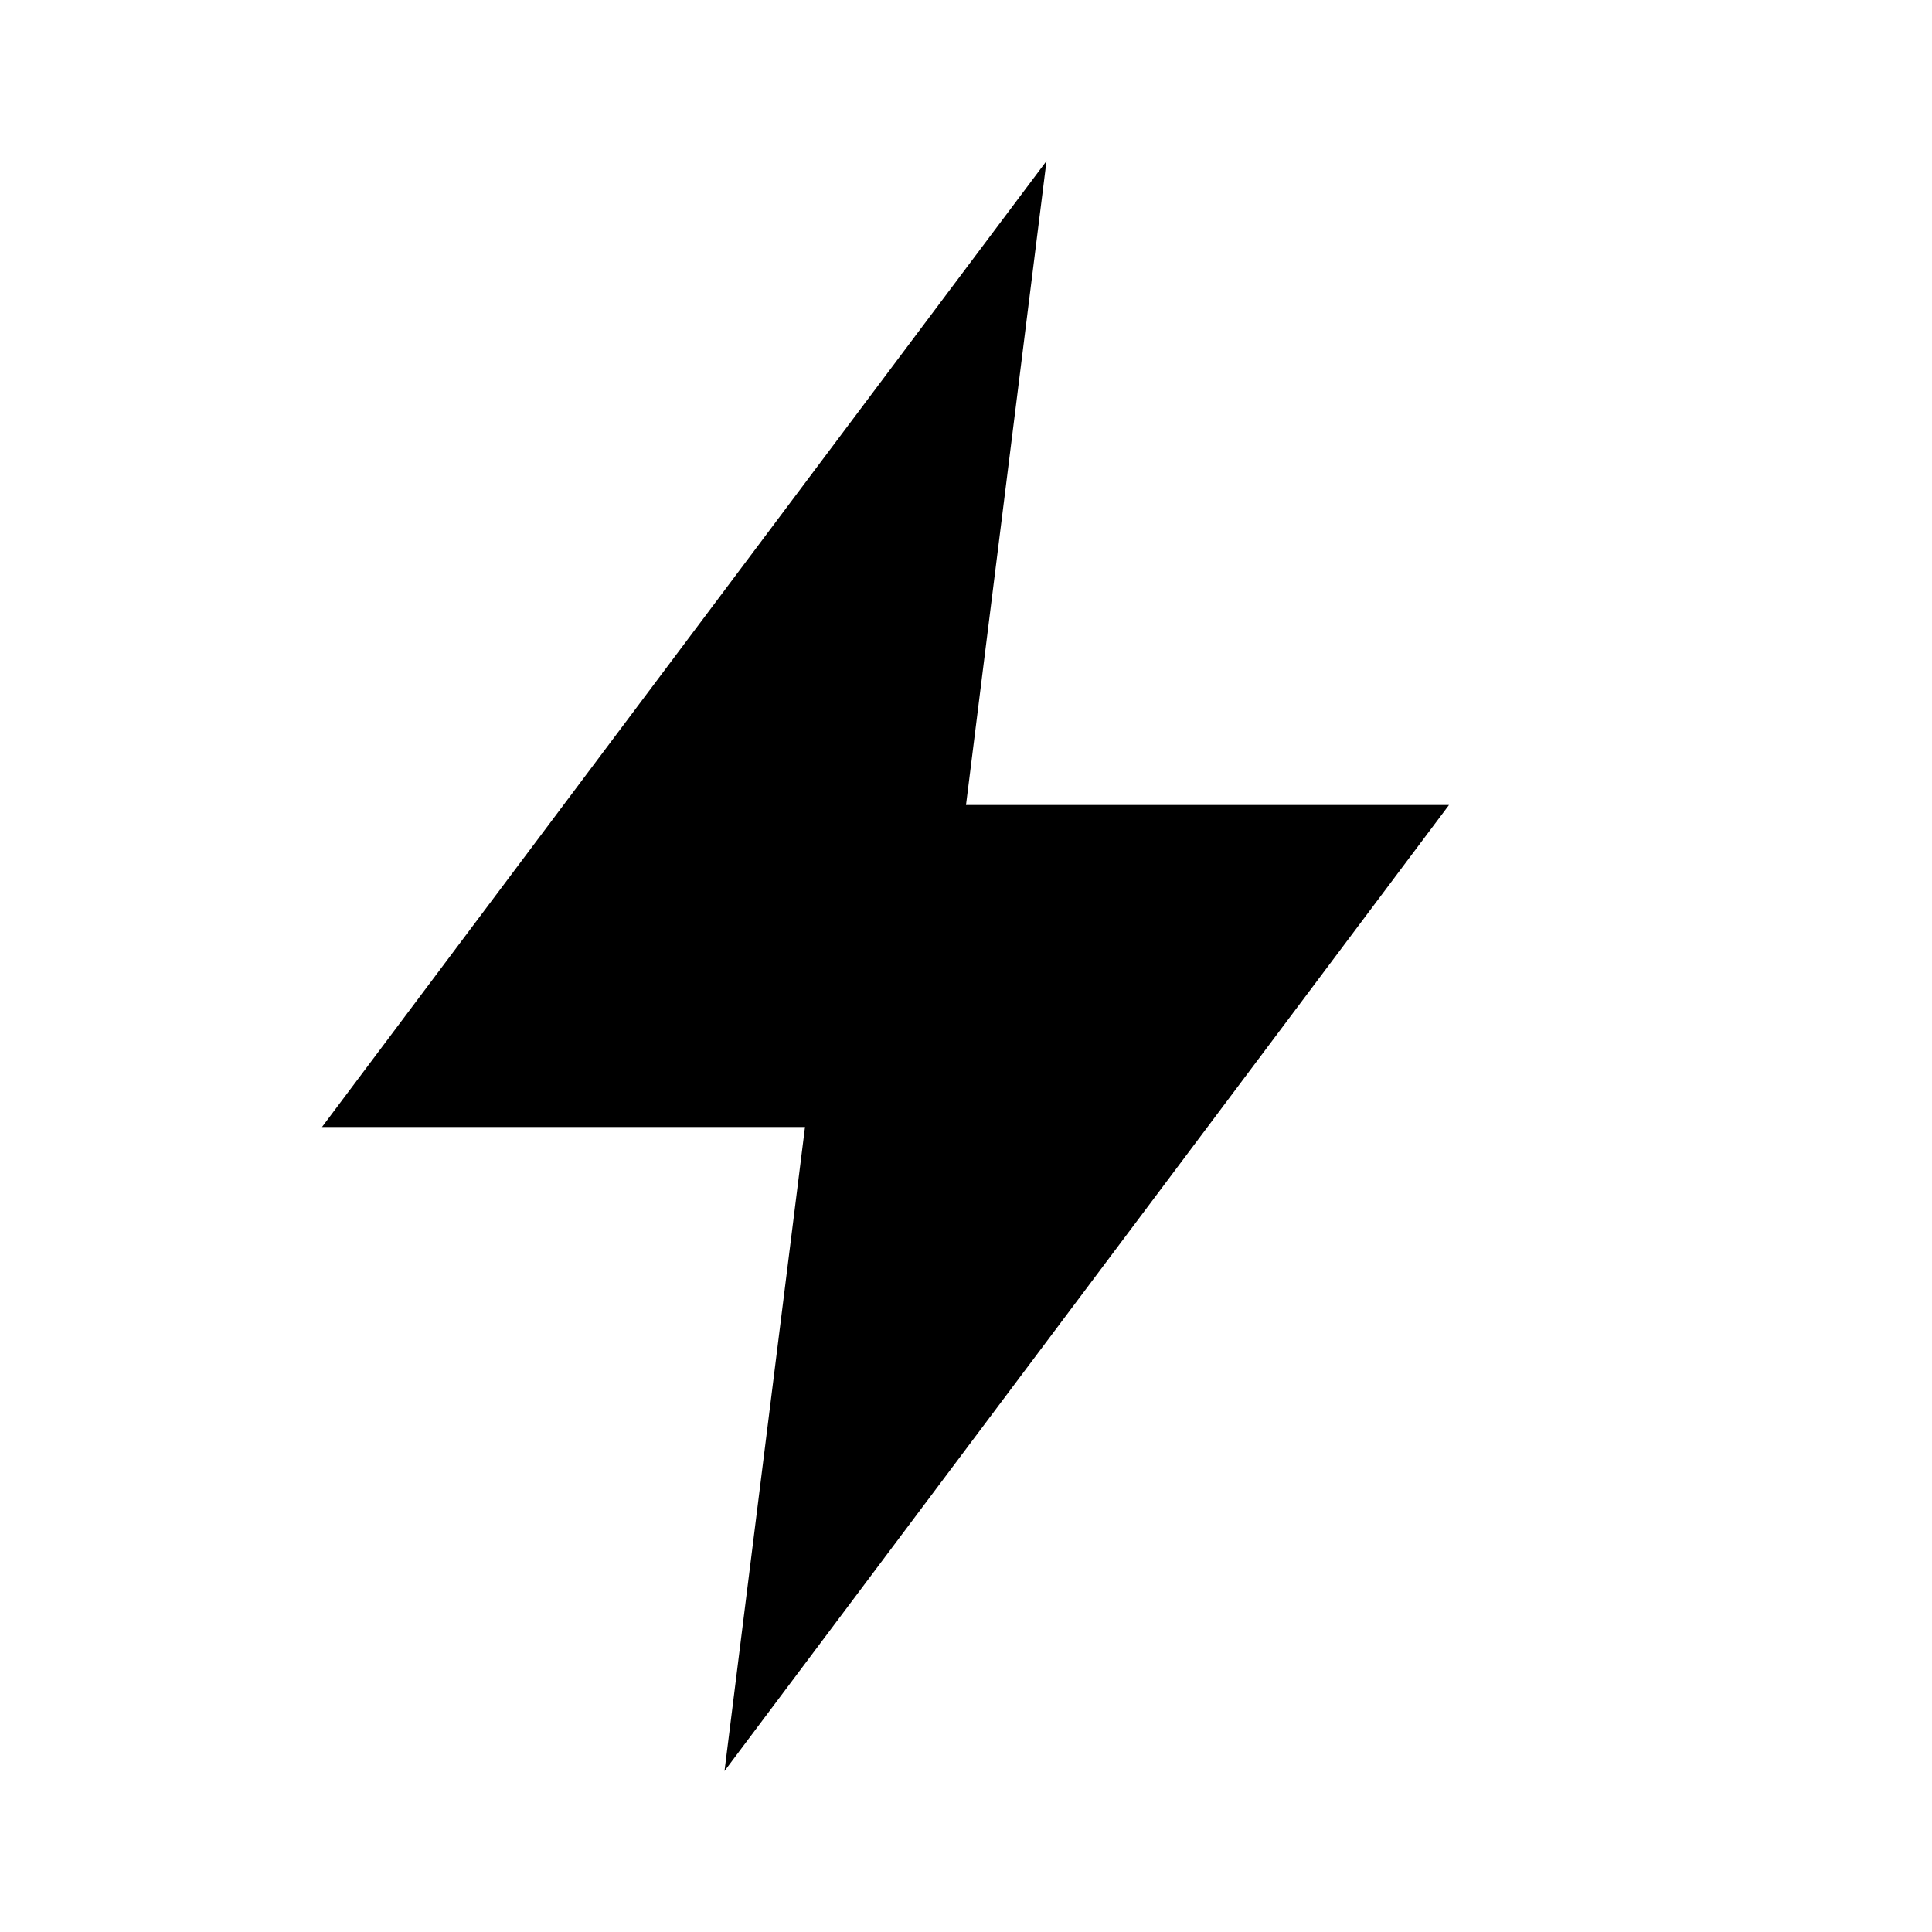
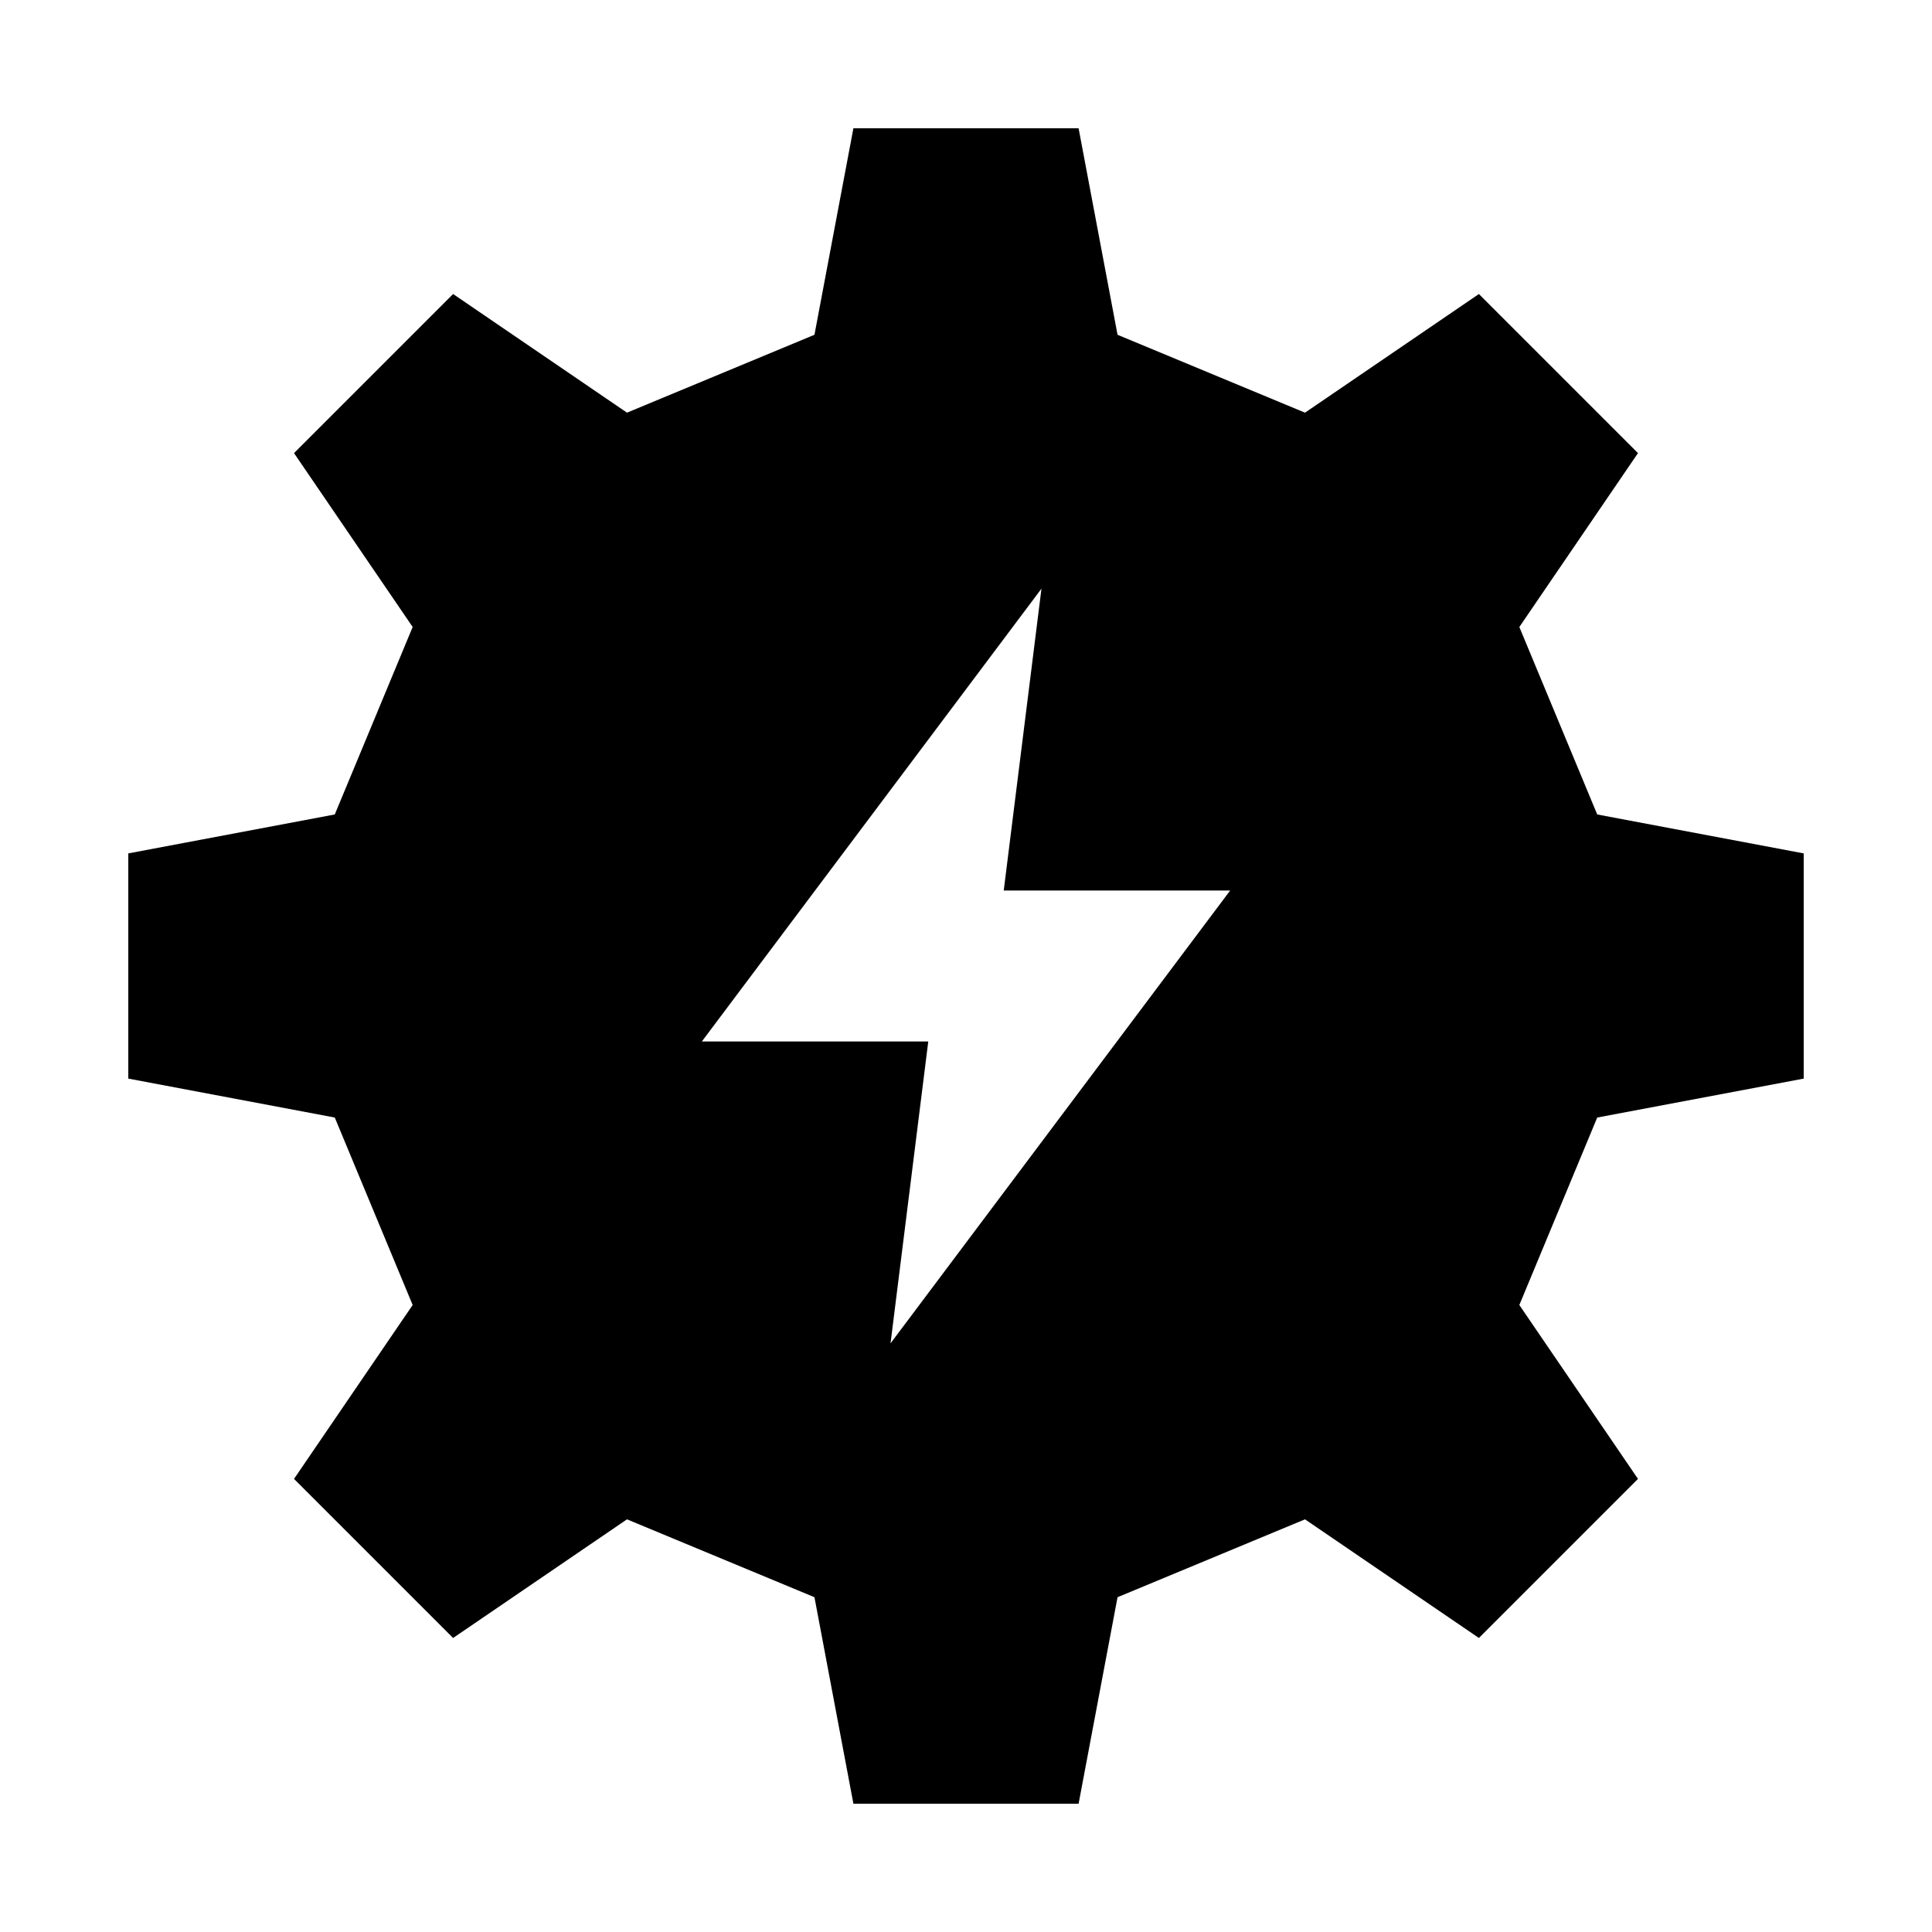
- <svg xmlns="http://www.w3.org/2000/svg" viewBox="0 0 24 24">
-   <path d="M13 2 4 14h6l-1 8 9-12h-6z" />
+ <svg xmlns="http://www.w3.org/2000/svg" viewBox="0 0 64 64">
+   <path fill-rule="evenodd" d="M26.98 11.09L28.27 4.25L35.73 4.25L37.02 11.09L43.23 13.67L48.99 9.74L54.26 15.01L50.33 20.77L52.91 26.98L59.75 28.27L59.75 35.73L52.91 37.02L50.33 43.23L54.26 48.99L48.99 54.26L43.23 50.33L37.02 52.91L35.73 59.75L28.27 59.75L26.98 52.91L20.77 50.33L15.01 54.26L9.74 48.99L13.67 43.23L11.09 37.02L4.25 35.73L4.25 28.27L11.09 26.98L13.67 20.77L9.74 15.01L15.01 9.74L20.77 13.67ZM34.5 19.5L23.25 34.5L30.75 34.5L29.5 44.5L40.75 29.5L33.25 29.5Z" />
</svg>
